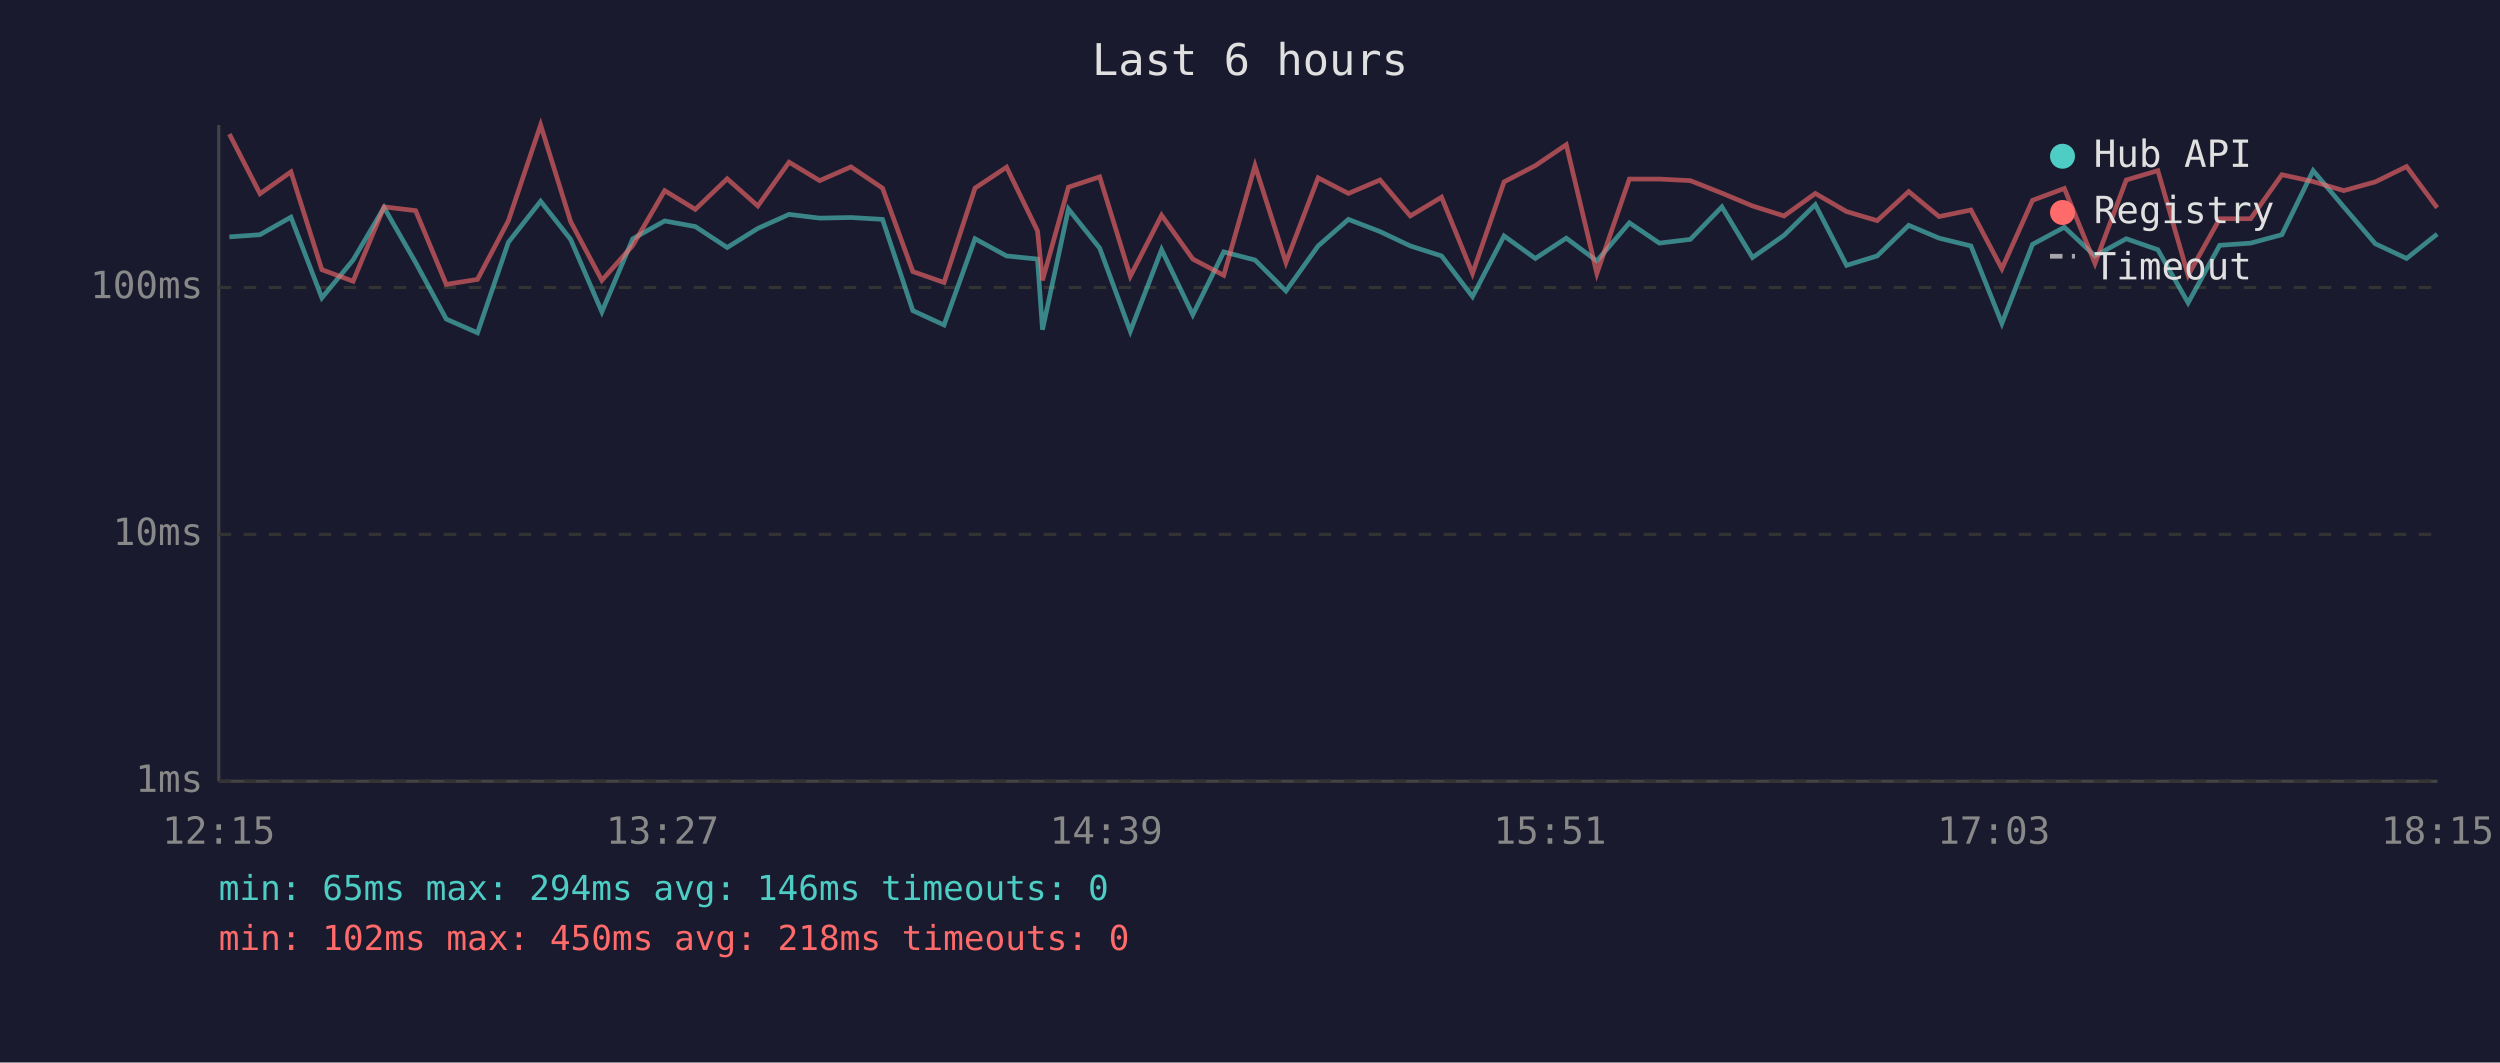
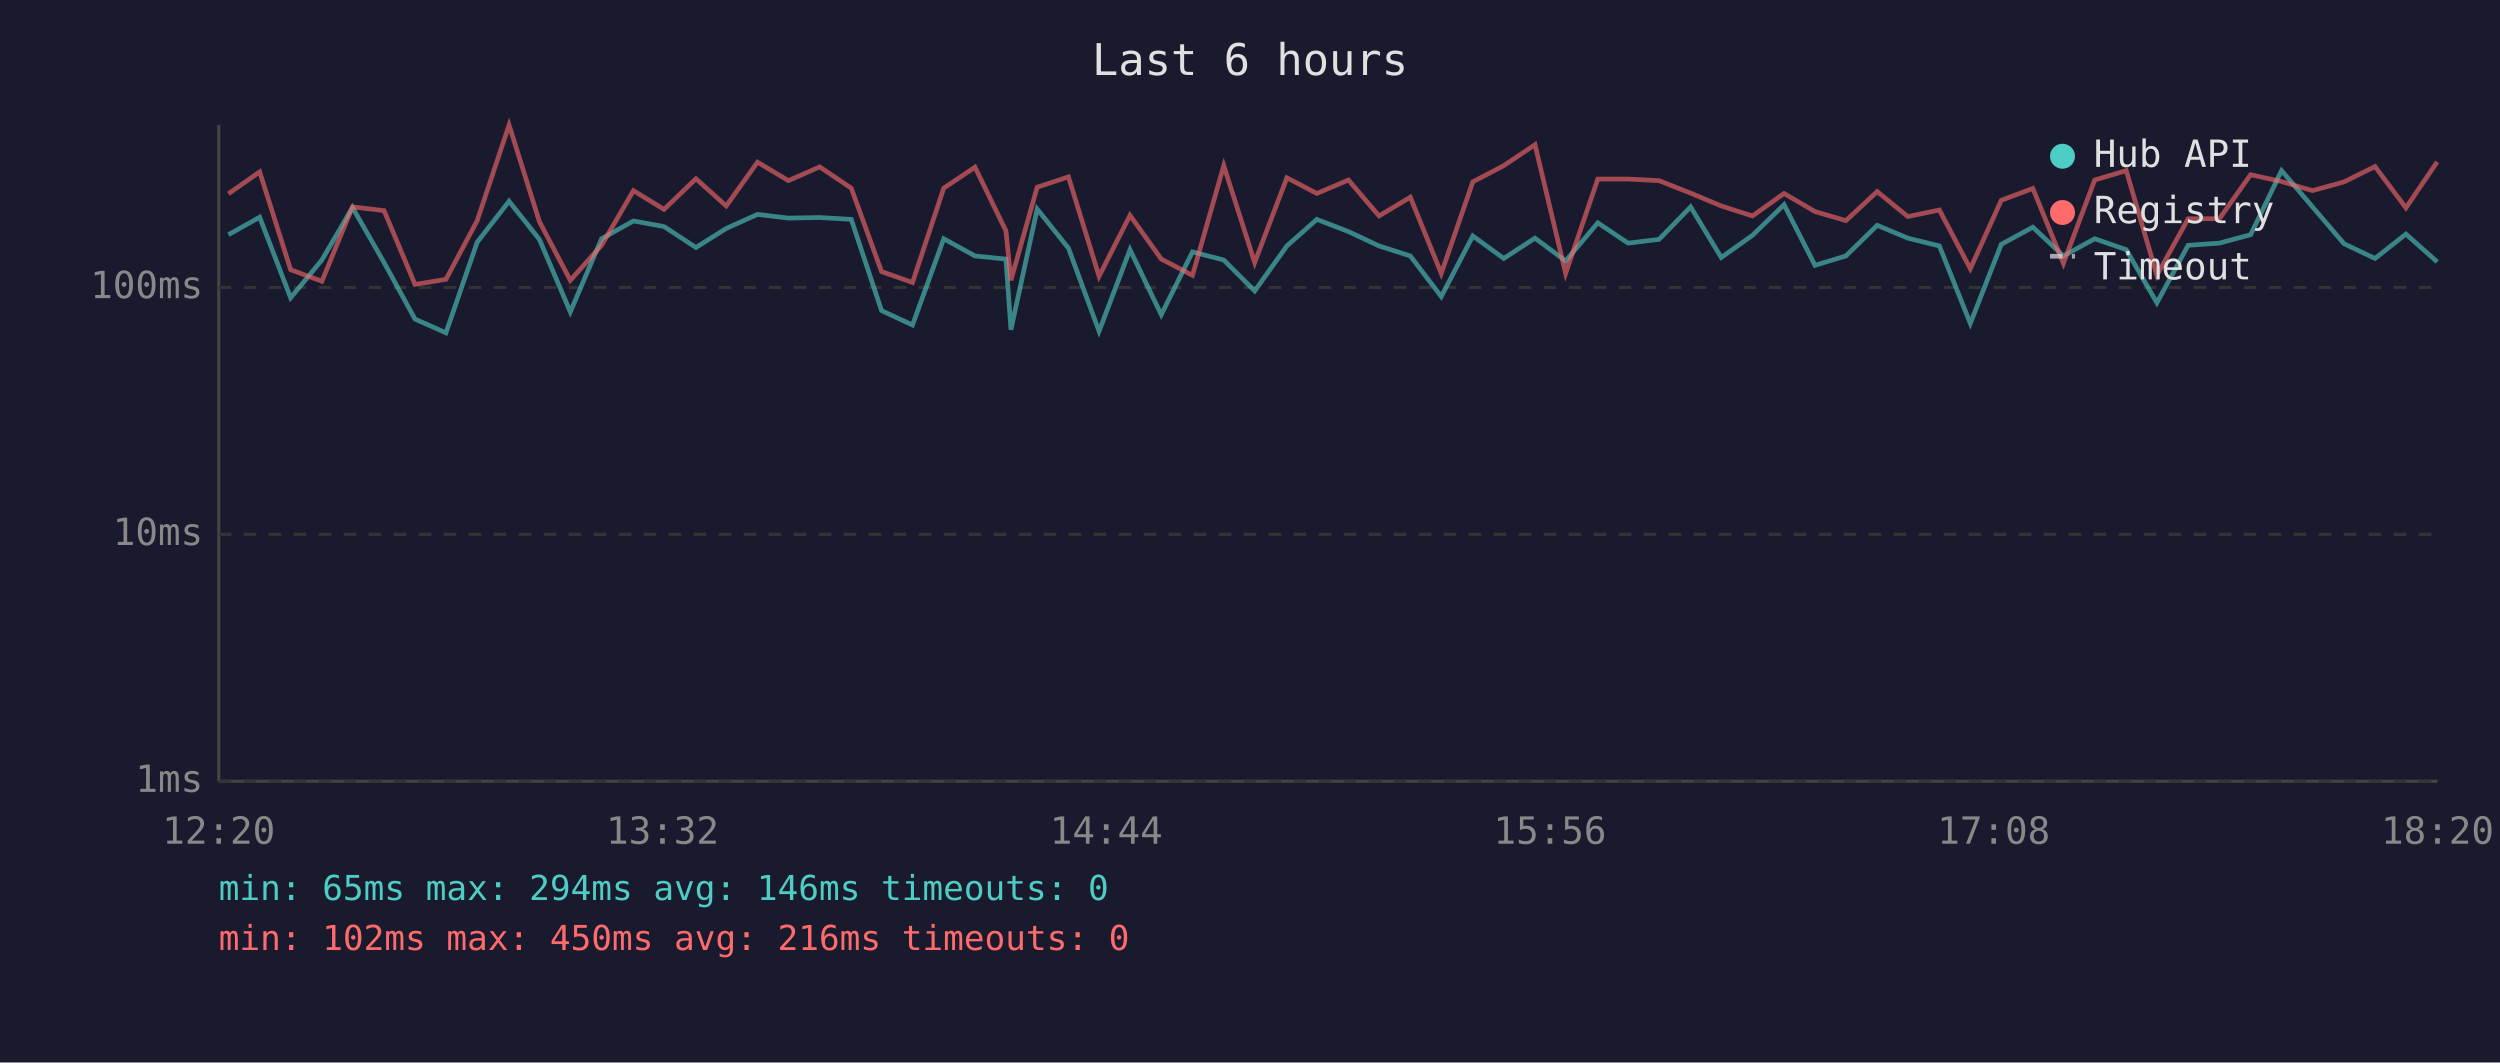
<svg xmlns="http://www.w3.org/2000/svg" viewBox="0 0 800 340" font-family="monospace" font-size="12">
  <rect width="800" height="340" fill="#1a1a2e" />
  <text x="400" y="24" fill="#e0e0e0" font-size="14" text-anchor="middle">Last 6 hours</text>
  <line x1="70" y1="40" x2="70" y2="250" stroke="#444" stroke-width="1" />
  <line x1="70" y1="250" x2="780" y2="250" stroke="#444" stroke-width="1" />
  <line x1="70" y1="250" x2="780" y2="250" stroke="#333" stroke-width="1" stroke-dasharray="4" />
  <text x="65" y="250" fill="#888" text-anchor="end" dominant-baseline="middle">1ms</text>
  <line x1="70" y1="171" x2="780" y2="171" stroke="#333" stroke-width="1" stroke-dasharray="4" />
  <text x="65" y="171" fill="#888" text-anchor="end" dominant-baseline="middle">10ms</text>
  <line x1="70" y1="92" x2="780" y2="92" stroke="#333" stroke-width="1" stroke-dasharray="4" />
  <text x="65" y="92" fill="#888" text-anchor="end" dominant-baseline="middle">100ms</text>
-   <text x="70" y="270" fill="#888" text-anchor="middle">12:15</text>
-   <text x="212" y="270" fill="#888" text-anchor="middle">13:27</text>
-   <text x="354" y="270" fill="#888" text-anchor="middle">14:39</text>
-   <text x="496" y="270" fill="#888" text-anchor="middle">15:51</text>
-   <text x="638" y="270" fill="#888" text-anchor="middle">17:03</text>
-   <text x="780" y="270" fill="#888" text-anchor="middle">18:15</text>
-   <polyline points="73.4,75.8 83.2,75.1 93.1,69.5 103.0,95.3 113.0,83.2 122.9,66.4 133.0,84.0 142.8,102.1 152.8,106.5 162.7,77.5 173.0,64.4 182.6,76.6 192.6,99.8 202.5,76.4 212.7,70.7 222.5,72.5 232.7,79.2 242.5,73.1 252.5,68.6 262.3,69.8 272.3,69.6 282.4,70.2 292.1,99.4 302.1,104.0 312.0,76.4 322.1,81.9 332.0,82.9 333.6,105.5 341.9,66.9 351.9,79.4 361.7,106.0 371.7,79.9 381.7,100.7 391.6,80.6 401.6,83.2 411.5,93.1 421.8,78.7 431.5,70.2 441.6,74.1 451.3,78.7 461.3,81.9 471.2,94.9 481.3,75.5 491.3,82.7 501.2,76.2 511.0,83.5 521.4,71.3 531.0,77.8 540.9,76.6 551.0,66.2 560.8,82.4 570.9,75.3 580.9,65.5 590.9,84.9 600.7,81.9 610.8,72.1 620.5,76.2 630.7,78.7 640.6,103.5 650.4,78.2 660.6,72.7 670.4,81.9 680.4,76.4 690.5,79.9 700.2,96.9 710.3,78.5 720.2,77.8 730.2,75.1 740.2,54.6 750.0,66.2 760.1,78.0 770.1,82.7 779.9,74.9" fill="none" stroke="#4ecdc4" stroke-width="1.5" opacity="0.6" />
-   <polyline points="73.4,42.9 83.2,62.0 93.1,55.0 103.0,86.3 113.0,90.0 122.9,66.2 133.0,67.4 142.8,91.0 152.8,89.4 162.7,70.6 173.0,40.0 182.6,70.9 192.6,89.7 202.5,78.5 212.7,61.0 222.5,67.0 232.7,57.2 242.5,65.9 252.5,51.9 262.3,57.8 272.3,53.4 282.4,60.2 292.1,86.9 302.1,90.4 312.0,60.2 322.1,53.5 332.0,73.9 333.6,89.7 341.9,59.9 351.9,56.6 361.7,88.4 371.7,68.9 381.7,82.9 391.6,88.1 401.6,53.0 411.5,84.0 421.8,56.9 431.5,61.9 441.6,57.6 451.3,69.1 461.3,63.1 471.2,87.5 481.3,58.2 491.3,53.0 501.2,46.3 511.0,87.5 521.4,57.3 531.0,57.3 540.9,57.8 551.0,61.8 560.8,65.9 570.9,69.1 580.9,61.9 590.9,67.7 600.7,70.6 610.8,61.3 620.5,69.3 630.7,67.2 640.6,86.0 650.4,64.1 660.6,60.3 670.4,84.3 680.4,57.6 690.5,54.6 700.2,88.1 710.3,70.0 720.2,70.0 730.2,55.9 740.2,58.1 750.0,61.0 760.1,58.2 770.1,53.3 779.9,66.5" fill="none" stroke="#ff6b6b" stroke-width="1.5" opacity="0.6" />
+   <text x="70" y="270" fill="#888" text-anchor="middle">12:20</text>
+   <text x="212" y="270" fill="#888" text-anchor="middle">13:32</text>
+   <text x="354" y="270" fill="#888" text-anchor="middle">14:44</text>
+   <text x="496" y="270" fill="#888" text-anchor="middle">15:56</text>
+   <text x="638" y="270" fill="#888" text-anchor="middle">17:08</text>
+   <text x="780" y="270" fill="#888" text-anchor="middle">18:20</text>
+   <polyline points="73.1,75.1 83.1,69.5 93.0,95.3 103.0,83.2 112.8,66.4 122.9,84.0 132.8,102.1 142.7,106.5 152.7,77.5 162.9,64.4 172.6,76.6 182.5,99.8 192.5,76.4 202.7,70.7 212.5,72.5 222.7,79.2 232.4,73.1 242.4,68.6 252.3,69.8 262.3,69.6 272.4,70.2 282.1,99.4 292.0,104.0 302.0,76.4 312.0,81.9 321.9,82.9 323.5,105.5 331.9,66.9 341.9,79.4 351.7,106.0 361.6,79.9 371.6,100.7 381.6,80.6 391.6,83.2 401.5,93.1 411.8,78.7 421.4,70.2 431.5,74.1 441.3,78.7 451.3,81.9 461.2,94.9 471.3,75.5 481.2,82.7 491.2,76.2 501.0,83.5 511.3,71.3 521.0,77.8 530.9,76.6 541.0,66.2 550.8,82.4 560.8,75.3 570.9,65.5 580.8,84.9 590.7,81.9 600.7,72.1 610.5,76.2 620.6,78.7 630.5,103.5 640.4,78.2 650.5,72.7 660.3,81.9 670.3,76.4 680.4,79.9 690.2,96.9 700.2,78.5 710.2,77.8 720.2,75.1 730.1,54.6 740.0,66.2 750.1,78.0 760.0,82.7 769.9,74.9 779.9,83.8" fill="none" stroke="#4ecdc4" stroke-width="1.5" opacity="0.6" />
+   <polyline points="73.1,62.0 83.1,55.0 93.0,86.3 103.0,90.0 112.8,66.2 122.9,67.4 132.8,91.0 142.7,89.4 152.7,70.6 162.9,40.0 172.6,70.9 182.5,89.7 192.5,78.5 202.7,61.0 212.5,67.0 222.7,57.2 232.4,65.9 242.4,51.9 252.3,57.8 262.3,53.4 272.4,60.2 282.1,86.9 292.0,90.4 302.0,60.2 312.0,53.5 321.9,73.9 323.5,89.7 331.9,59.9 341.9,56.6 351.7,88.4 361.6,68.9 371.6,82.9 381.6,88.1 391.6,53.0 401.5,84.0 411.8,56.9 421.4,61.9 431.5,57.6 441.3,69.1 451.3,63.1 461.2,87.5 471.3,58.2 481.2,53.0 491.2,46.3 501.0,87.5 511.3,57.3 521.0,57.3 530.9,57.8 541.0,61.8 550.8,65.9 560.8,69.1 570.9,61.9 580.8,67.7 590.7,70.6 600.7,61.3 610.5,69.3 620.6,67.2 630.5,86.0 640.4,64.1 650.5,60.3 660.3,84.3 670.3,57.6 680.4,54.6 690.2,88.1 700.2,70.0 710.2,70.0 720.2,55.9 730.1,58.1 740.0,61.0 750.1,58.2 760.0,53.3 769.9,66.5 779.9,51.8" fill="none" stroke="#ff6b6b" stroke-width="1.5" opacity="0.6" />
  <circle cx="660" cy="50" r="4" fill="#4ecdc4" />
  <text x="670" y="50" fill="#e0e0e0" dominant-baseline="middle">Hub API</text>
  <circle cx="660" cy="68" r="4" fill="#ff6b6b" />
  <text x="670" y="68" fill="#e0e0e0" dominant-baseline="middle">Registry</text>
  <line x1="656" y1="82" x2="664" y2="82" stroke="#e0e0e0" stroke-width="1.5" stroke-dasharray="4,3" opacity="0.7" />
  <text x="670" y="86" fill="#e0e0e0" dominant-baseline="middle">Timeout</text>
  <text x="70" y="288" fill="#4ecdc4" font-size="11">min: 65ms  max: 294ms  avg: 146ms  timeouts: 0</text>
-   <text x="70" y="304" fill="#ff6b6b" font-size="11">min: 102ms  max: 450ms  avg: 218ms  timeouts: 0</text>
+   <text x="70" y="304" fill="#ff6b6b" font-size="11">min: 102ms  max: 450ms  avg: 216ms  timeouts: 0</text>
</svg>
